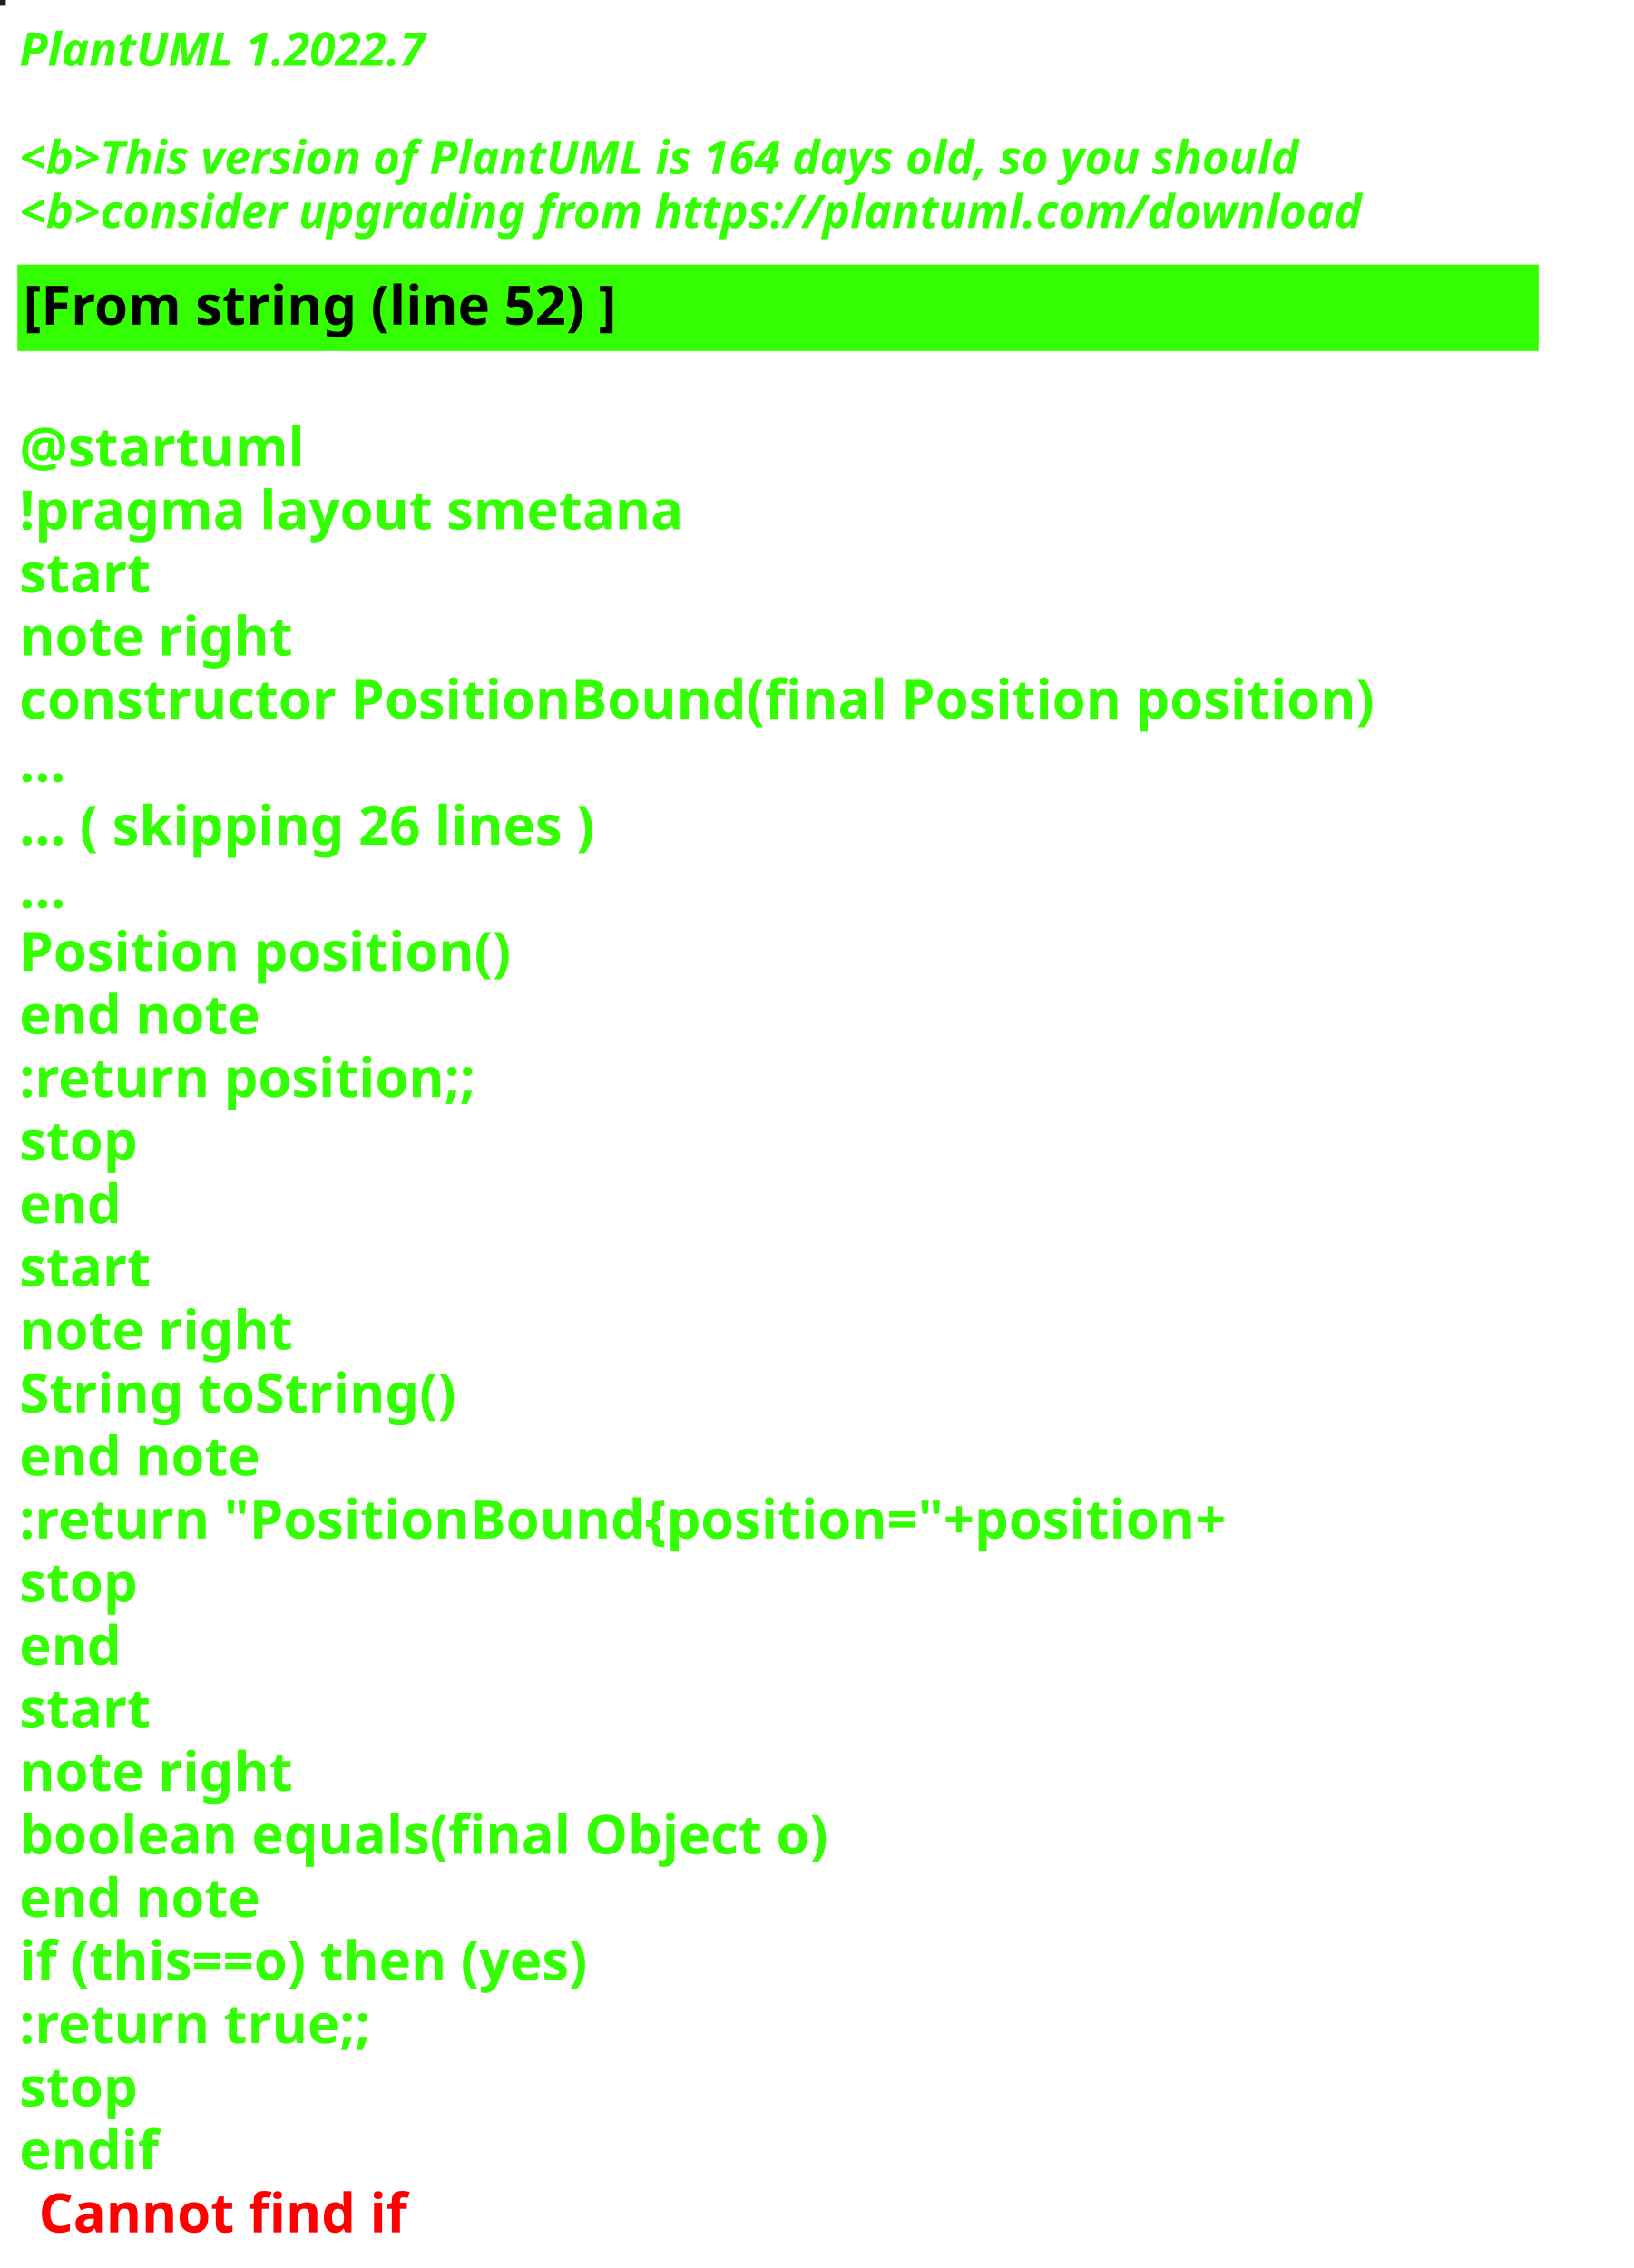
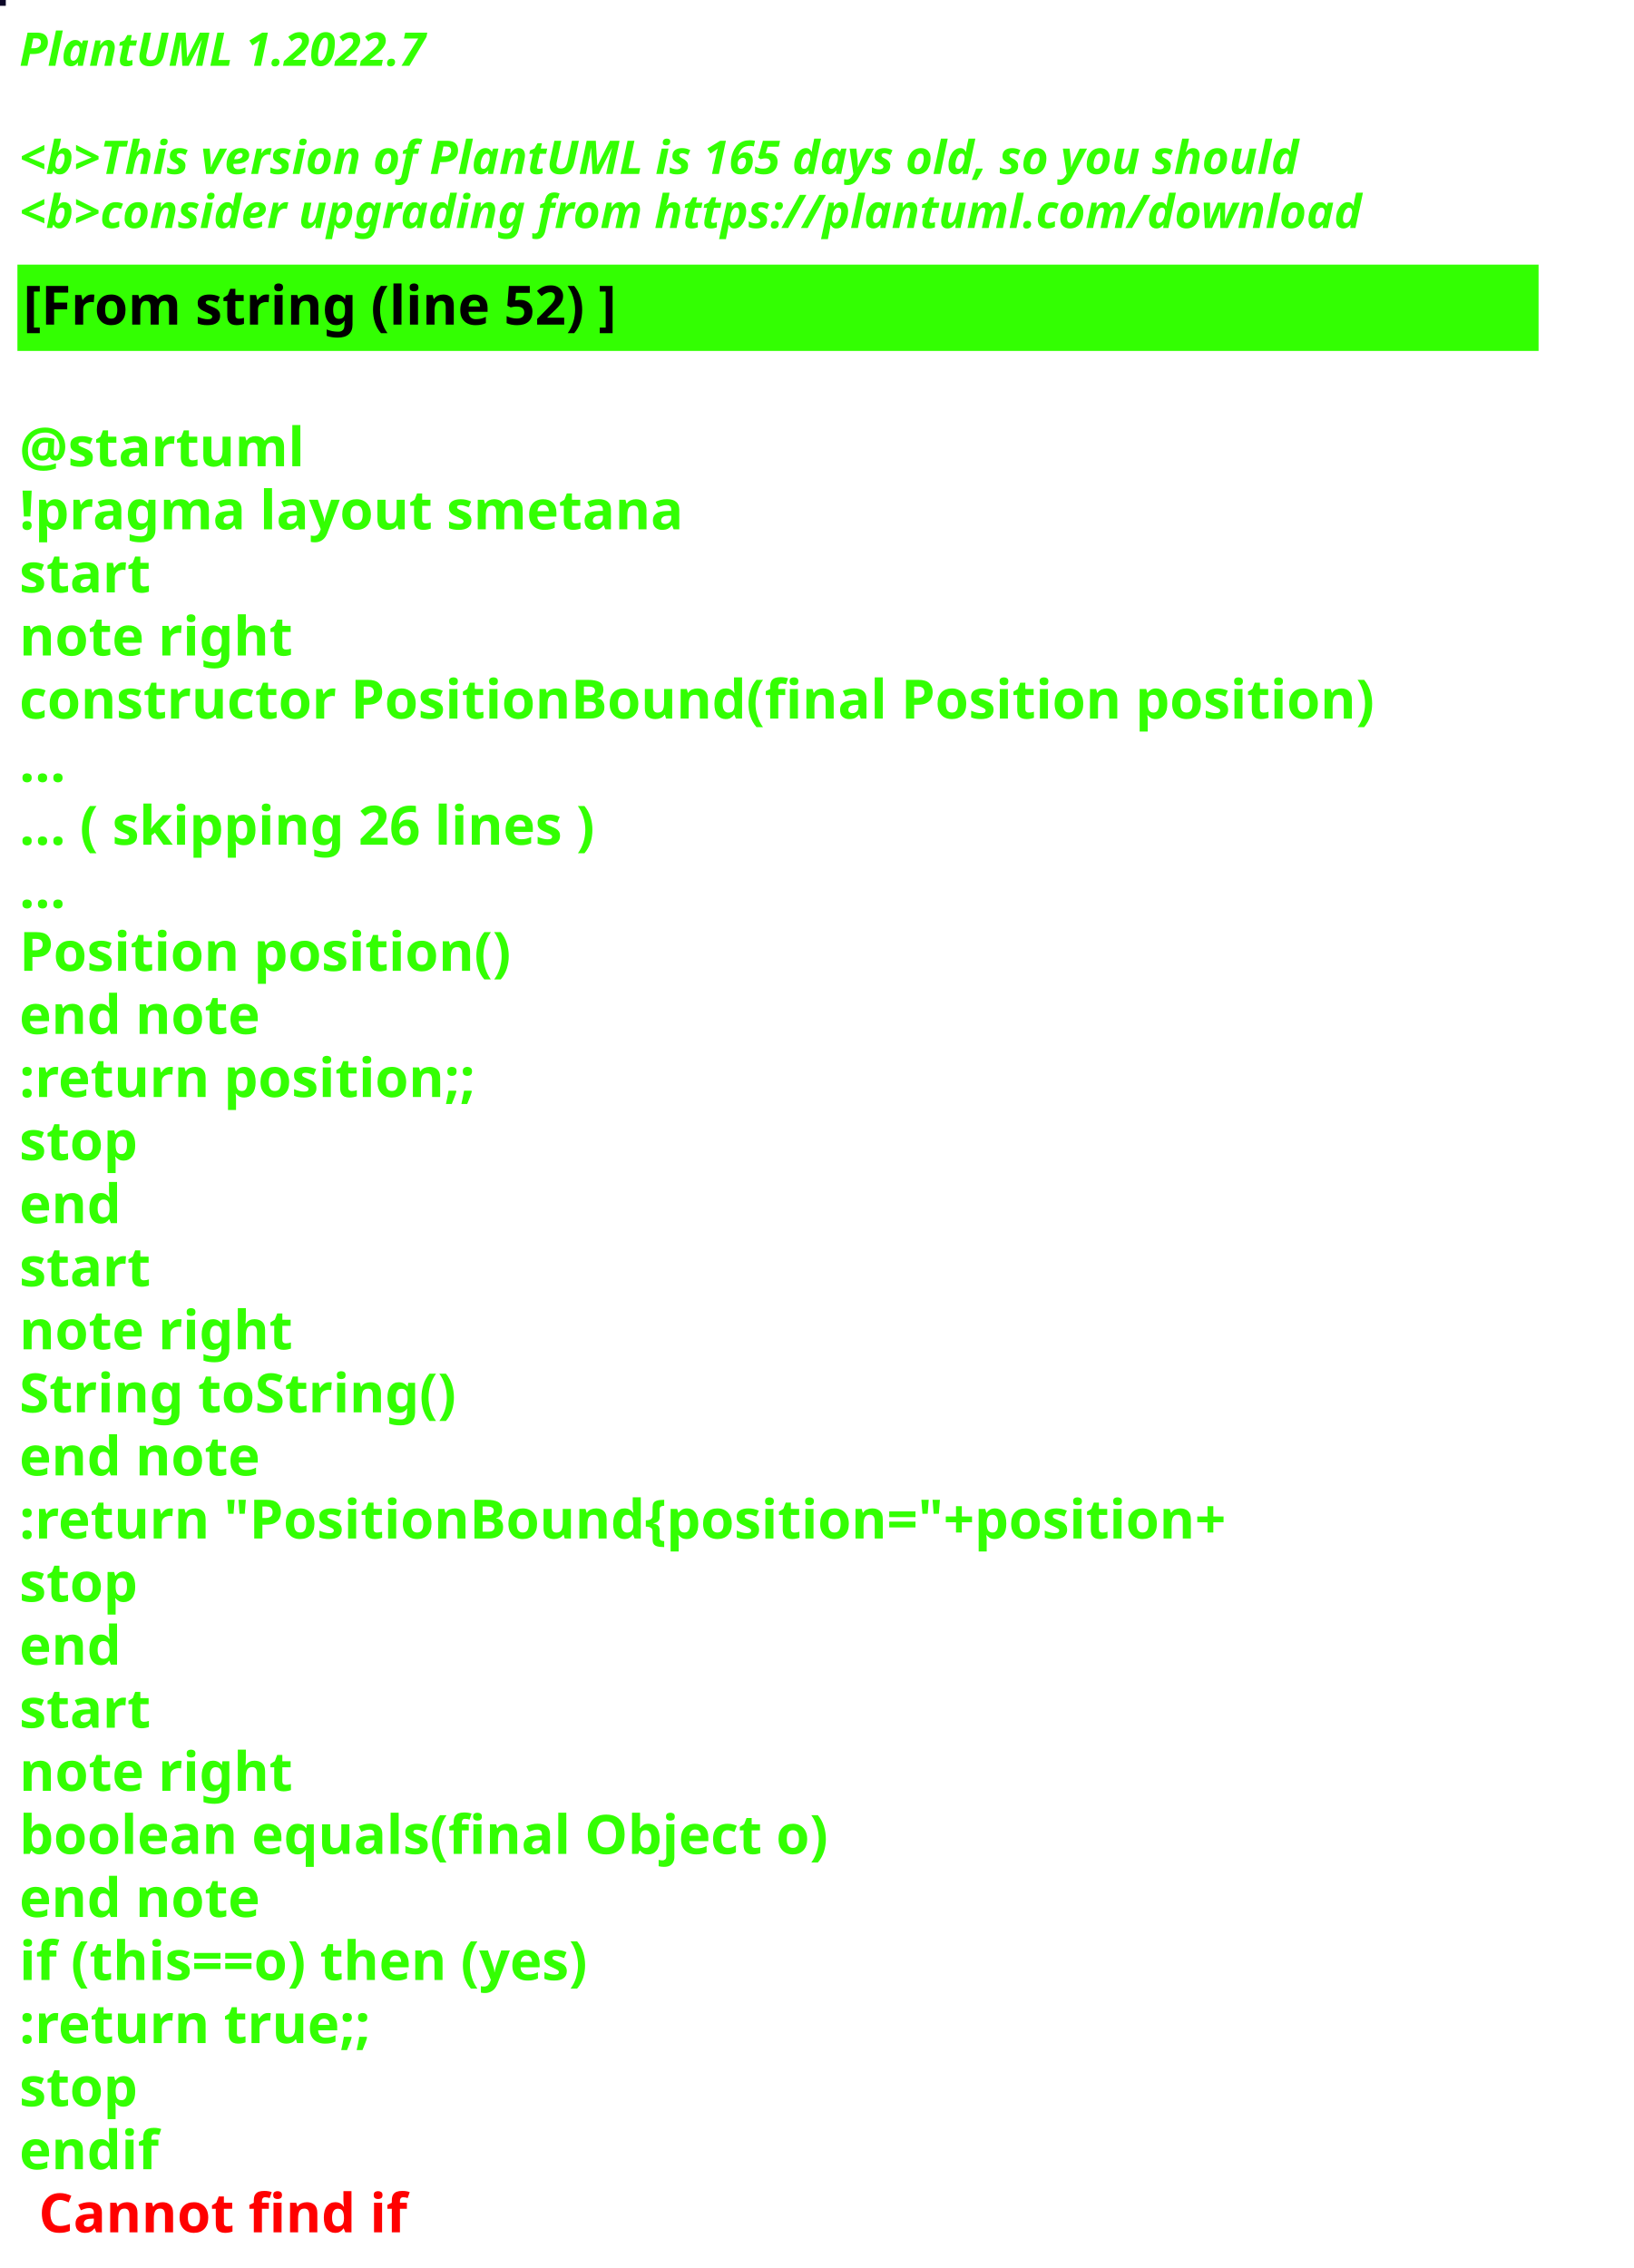
<svg xmlns="http://www.w3.org/2000/svg" contentStyleType="text/css" height="586px" preserveAspectRatio="none" style="width:422px;height:586px;background:#000000;" version="1.1" viewBox="0 0 422 586" width="422px" zoomAndPan="magnify">
  <defs />
  <g>
-     <rect fill="#1F1E1E" height="1" style="stroke:#1F1E1E;stroke-width:1.0;" width="1" x="0" y="0" />
+     <rect fill="#0C0727" height="1" style="stroke:#0C0727;stroke-width:1.0;" width="1" x="0" y="0" />
    <text fill="#33FF02" font-family="sans-serif" font-size="12" font-style="italic" font-weight="bold" lengthAdjust="spacing" textLength="127" x="5" y="17">PlantUML 1.2022.7</text>
    <text fill="#33FF02" font-family="sans-serif" font-size="12" font-style="italic" font-weight="bold" lengthAdjust="spacing" textLength="4" x="5" y="30.969"> </text>
-     <text fill="#33FF02" font-family="sans-serif" font-size="12" font-style="italic" font-weight="bold" lengthAdjust="spacing" textLength="399" x="5" y="44.938">&lt;b&gt;This version of PlantUML is 164 days old, so you should</text>
+     <text fill="#33FF02" font-family="sans-serif" font-size="12" font-style="italic" font-weight="bold" lengthAdjust="spacing" textLength="399" x="5" y="44.938">&lt;b&gt;This version of PlantUML is 165 days old, so you should</text>
    <text fill="#33FF02" font-family="sans-serif" font-size="12" font-style="italic" font-weight="bold" lengthAdjust="spacing" textLength="408" x="5" y="58.906">&lt;b&gt;consider upgrading from https://plantuml.com/download</text>
    <rect fill="#33FF02" height="21.297" style="stroke:#33FF02;stroke-width:1.0;" width="392" x="5" y="68.875" />
    <text fill="#000000" font-family="sans-serif" font-size="14" font-weight="bold" lengthAdjust="spacing" textLength="178" x="6" y="83.875">[From string (line 52) ]</text>
    <text fill="#33FF02" font-family="sans-serif" font-size="14" font-weight="bold" lengthAdjust="spacing" textLength="5" x="5" y="104.172"> </text>
    <text fill="#33FF02" font-family="sans-serif" font-size="14" font-weight="bold" lengthAdjust="spacing" textLength="79" x="5" y="120.469">@startuml</text>
    <text fill="#33FF02" font-family="sans-serif" font-size="14" font-weight="bold" lengthAdjust="spacing" textLength="190" x="5" y="136.766">!pragma layout smetana</text>
    <text fill="#33FF02" font-family="sans-serif" font-size="14" font-weight="bold" lengthAdjust="spacing" textLength="37" x="5" y="153.062">start</text>
    <text fill="#33FF02" font-family="sans-serif" font-size="14" font-weight="bold" lengthAdjust="spacing" textLength="78" x="5" y="169.359">note right</text>
    <text fill="#33FF02" font-family="sans-serif" font-size="14" font-weight="bold" lengthAdjust="spacing" textLength="392" x="5" y="185.656">constructor PositionBound(final Position position)</text>
    <text fill="#33FF02" font-family="sans-serif" font-size="14" font-weight="bold" lengthAdjust="spacing" textLength="15" x="5" y="201.953">...</text>
    <text fill="#33FF02" font-family="sans-serif" font-size="14" font-weight="bold" lengthAdjust="spacing" textLength="175" x="5" y="218.25">... ( skipping 26 lines )</text>
    <text fill="#33FF02" font-family="sans-serif" font-size="14" font-weight="bold" lengthAdjust="spacing" textLength="15" x="5" y="234.547">...</text>
    <text fill="#33FF02" font-family="sans-serif" font-size="14" font-weight="bold" lengthAdjust="spacing" textLength="143" x="5" y="250.844">Position position()</text>
    <text fill="#33FF02" font-family="sans-serif" font-size="14" font-weight="bold" lengthAdjust="spacing" textLength="71" x="5" y="267.141">end note</text>
    <text fill="#33FF02" font-family="sans-serif" font-size="14" font-weight="bold" lengthAdjust="spacing" textLength="136" x="5" y="283.438">:return position;;</text>
    <text fill="#33FF02" font-family="sans-serif" font-size="14" font-weight="bold" lengthAdjust="spacing" textLength="35" x="5" y="299.734">stop</text>
    <text fill="#33FF02" font-family="sans-serif" font-size="14" font-weight="bold" lengthAdjust="spacing" textLength="30" x="5" y="316.031">end</text>
    <text fill="#33FF02" font-family="sans-serif" font-size="14" font-weight="bold" lengthAdjust="spacing" textLength="37" x="5" y="332.328">start</text>
    <text fill="#33FF02" font-family="sans-serif" font-size="14" font-weight="bold" lengthAdjust="spacing" textLength="78" x="5" y="348.625">note right</text>
    <text fill="#33FF02" font-family="sans-serif" font-size="14" font-weight="bold" lengthAdjust="spacing" textLength="127" x="5" y="364.922">String toString()</text>
    <text fill="#33FF02" font-family="sans-serif" font-size="14" font-weight="bold" lengthAdjust="spacing" textLength="71" x="5" y="381.219">end note</text>
    <text fill="#33FF02" font-family="sans-serif" font-size="14" font-weight="bold" lengthAdjust="spacing" textLength="360" x="5" y="397.516">:return "PositionBound{position="+position+</text>
    <text fill="#33FF02" font-family="sans-serif" font-size="14" font-weight="bold" lengthAdjust="spacing" textLength="35" x="5" y="413.812">stop</text>
    <text fill="#33FF02" font-family="sans-serif" font-size="14" font-weight="bold" lengthAdjust="spacing" textLength="30" x="5" y="430.109">end</text>
    <text fill="#33FF02" font-family="sans-serif" font-size="14" font-weight="bold" lengthAdjust="spacing" textLength="37" x="5" y="446.406">start</text>
    <text fill="#33FF02" font-family="sans-serif" font-size="14" font-weight="bold" lengthAdjust="spacing" textLength="78" x="5" y="462.703">note right</text>
    <text fill="#33FF02" font-family="sans-serif" font-size="14" font-weight="bold" lengthAdjust="spacing" textLength="236" x="5" y="479">boolean equals(final Object o)</text>
    <text fill="#33FF02" font-family="sans-serif" font-size="14" font-weight="bold" lengthAdjust="spacing" textLength="71" x="5" y="495.297">end note</text>
    <text fill="#33FF02" font-family="sans-serif" font-size="14" font-weight="bold" lengthAdjust="spacing" textLength="176" x="5" y="511.594">if (this==o) then (yes)</text>
    <text fill="#33FF02" font-family="sans-serif" font-size="14" font-weight="bold" lengthAdjust="spacing" textLength="106" x="5" y="527.891">:return true;;</text>
    <text fill="#33FF02" font-family="sans-serif" font-size="14" font-weight="bold" lengthAdjust="spacing" textLength="35" x="5" y="544.188">stop</text>
    <text fill="#33FF02" font-family="sans-serif" font-size="14" font-weight="bold" lengthAdjust="spacing" text-decoration="wavy underline" textLength="40" x="5" y="560.484">endif</text>
    <text fill="#FF0000" font-family="sans-serif" font-size="14" font-weight="bold" lengthAdjust="spacing" textLength="106" x="10" y="576.781">Cannot find if</text>
  </g>
</svg>
